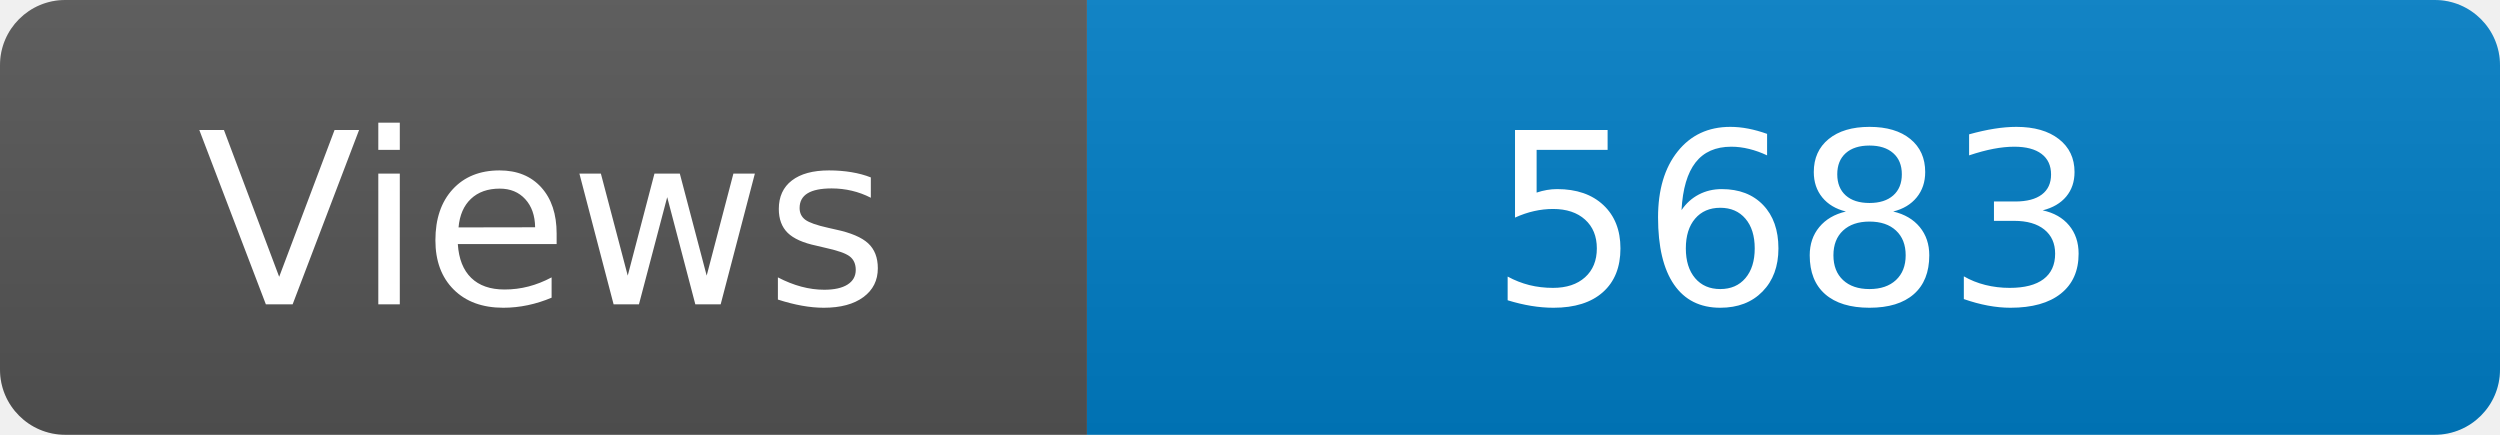
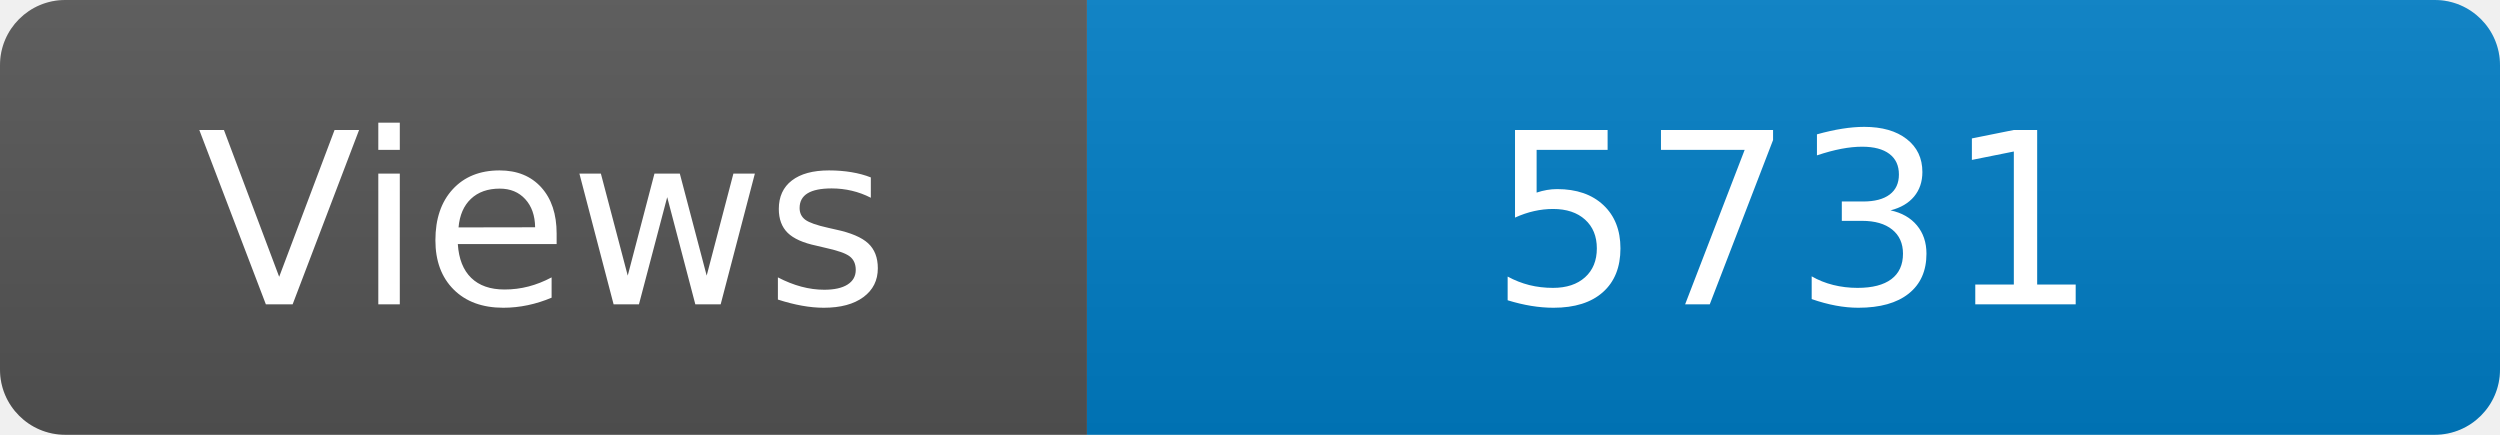
<svg xmlns="http://www.w3.org/2000/svg" width="115" height="20" role="img" aria-label="Maintained?: yes">
  <linearGradient id="s" x2="0" y2="100%">
    <stop offset="0" stop-color="#bbb" stop-opacity=".1" />
    <stop offset="1" stop-opacity=".1" />
  </linearGradient>
  <clipPath id="r">
    <rect width="115" height="20" rx="3" fill="#fff" />
  </clipPath>
  <g clip-path="url(#r)">
    <rect width="50" height="20" fill="#555" />
    <rect x="50" width="160" height="20" fill="#007ec6" />
    <rect width="115" height="20" fill="url(#s)" />
  </g>
  <g fill="#fff" text-anchor="middle" font-family="Verdana,Geneva,DejaVu Sans,sans-serif" font-size="110">
    <text x="250" y="140" transform="scale(.1)" fill="#fff">Views</text>
-     <text x="825" y="140" transform="scale(.1)" fill="#fff">5683</text>
+     <text x="825" y="140" transform="scale(.1)" fill="#fff">5731</text>
  </g>
</svg>
